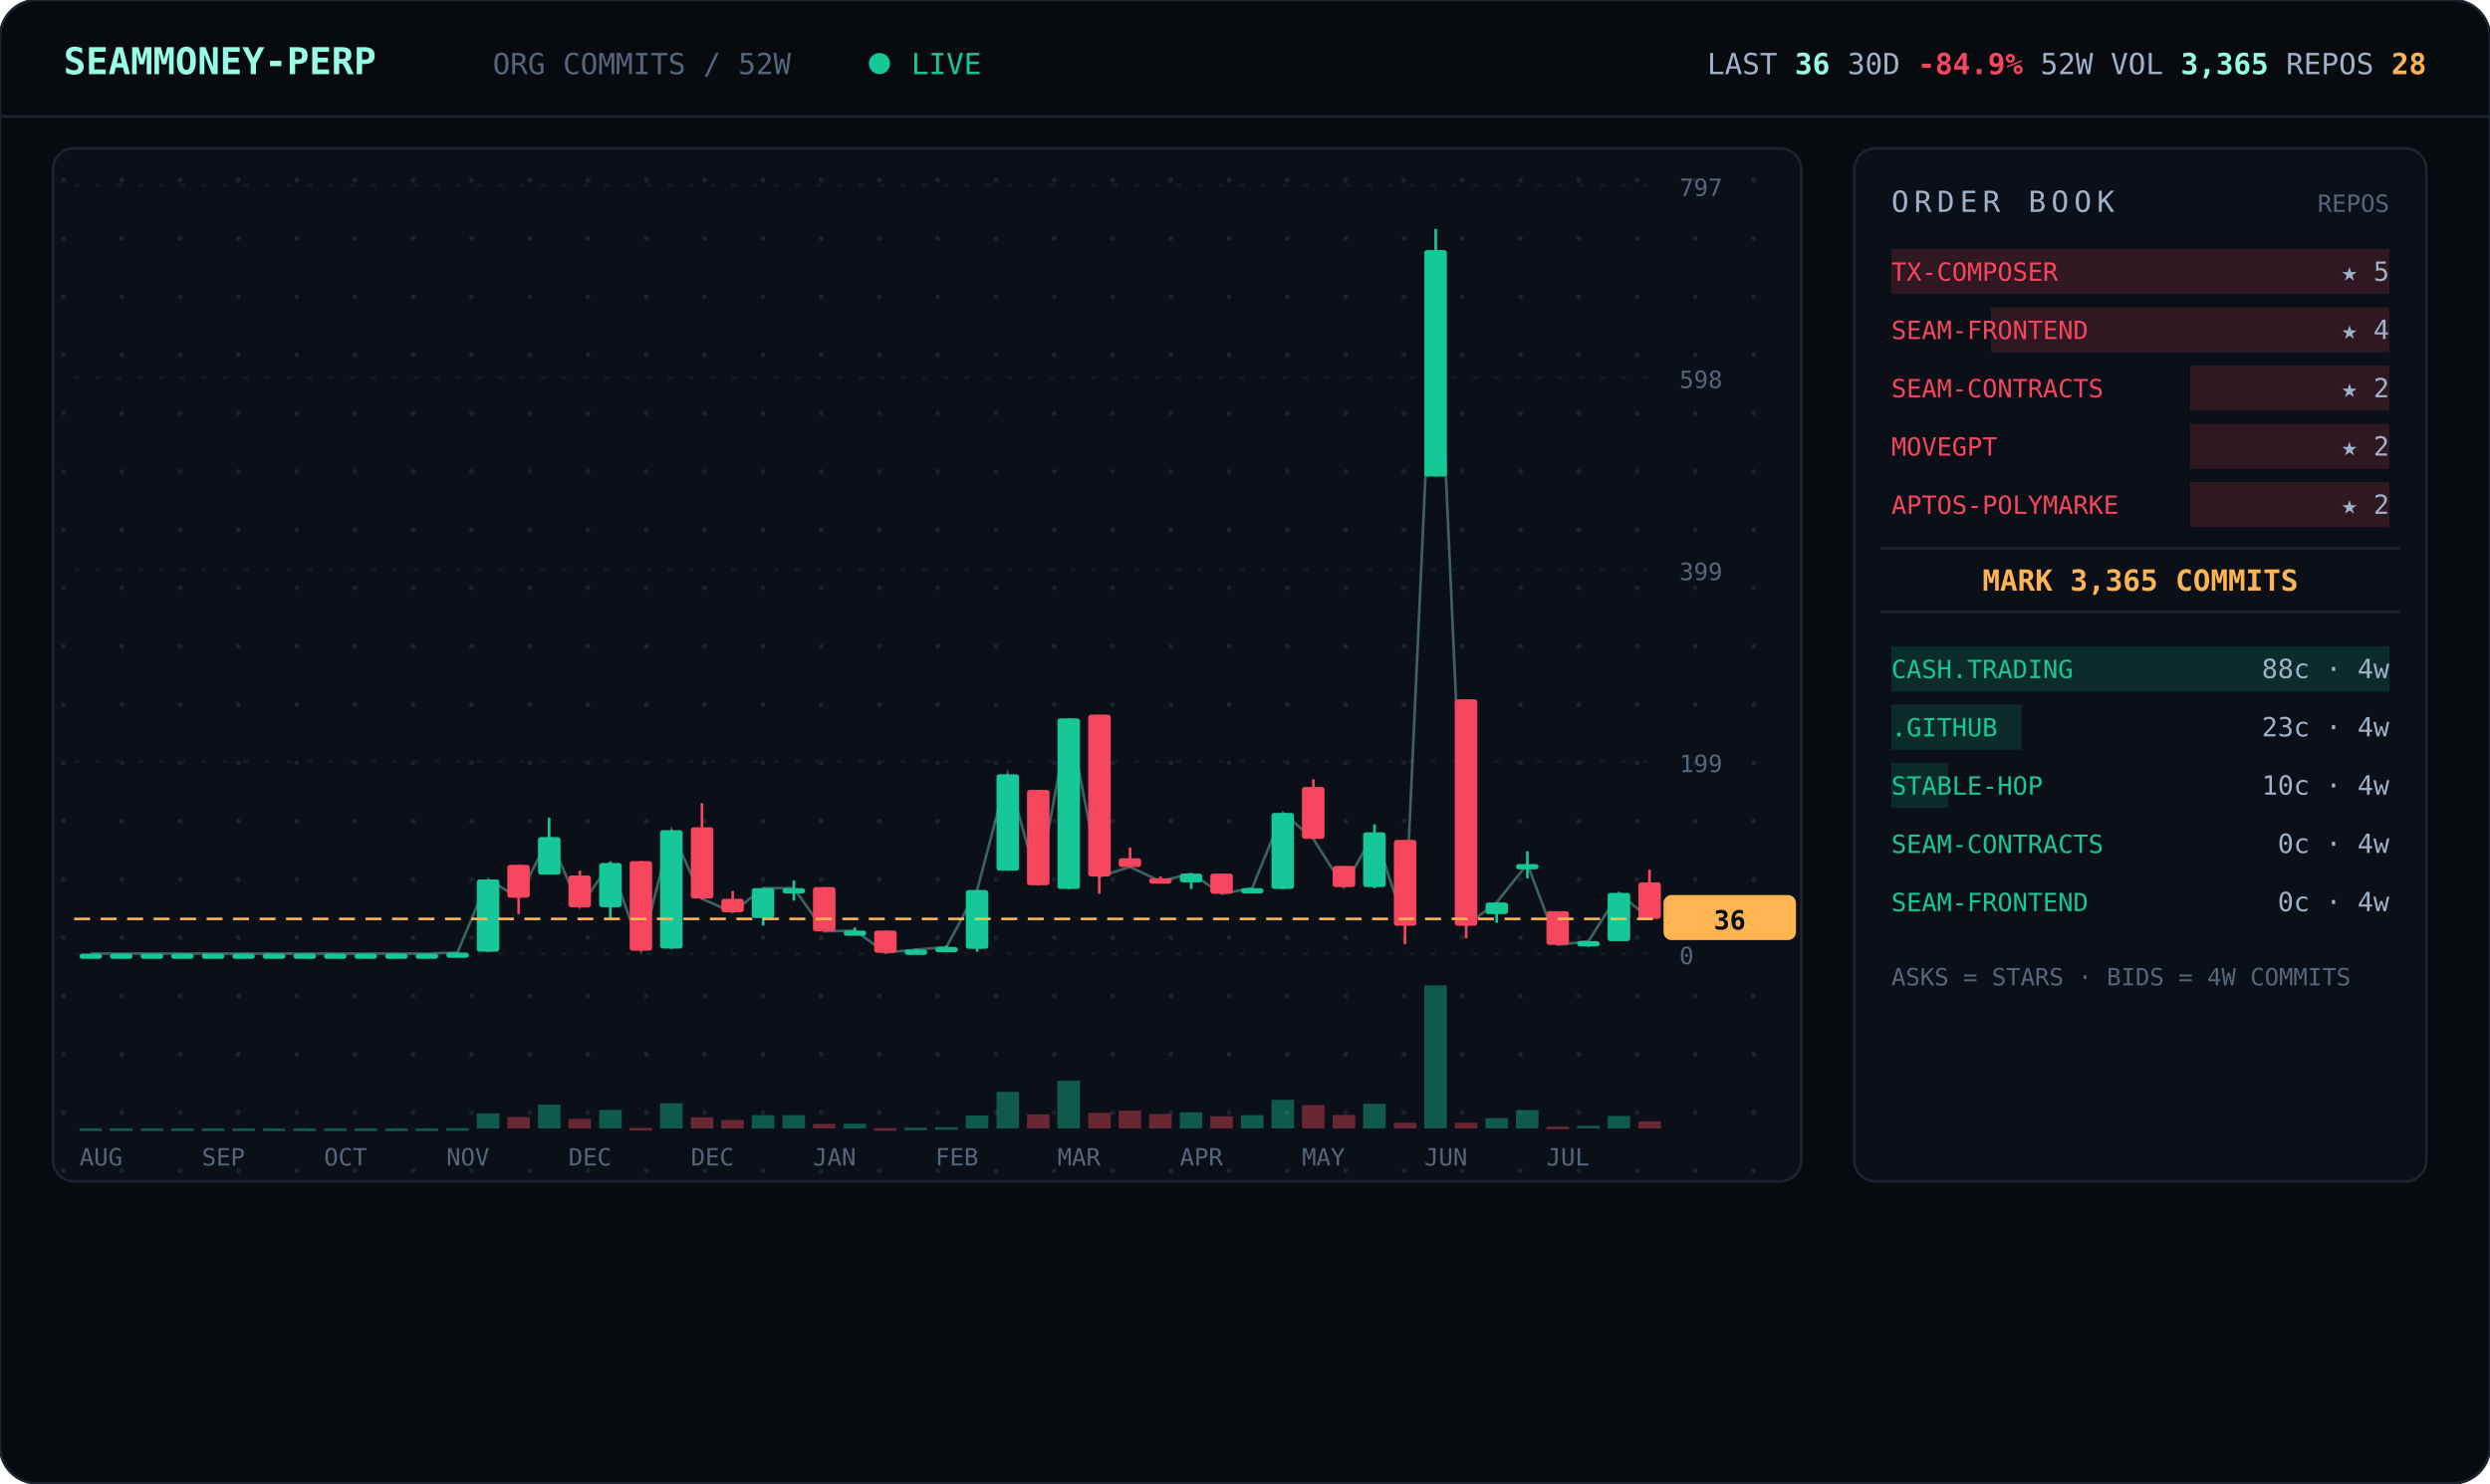
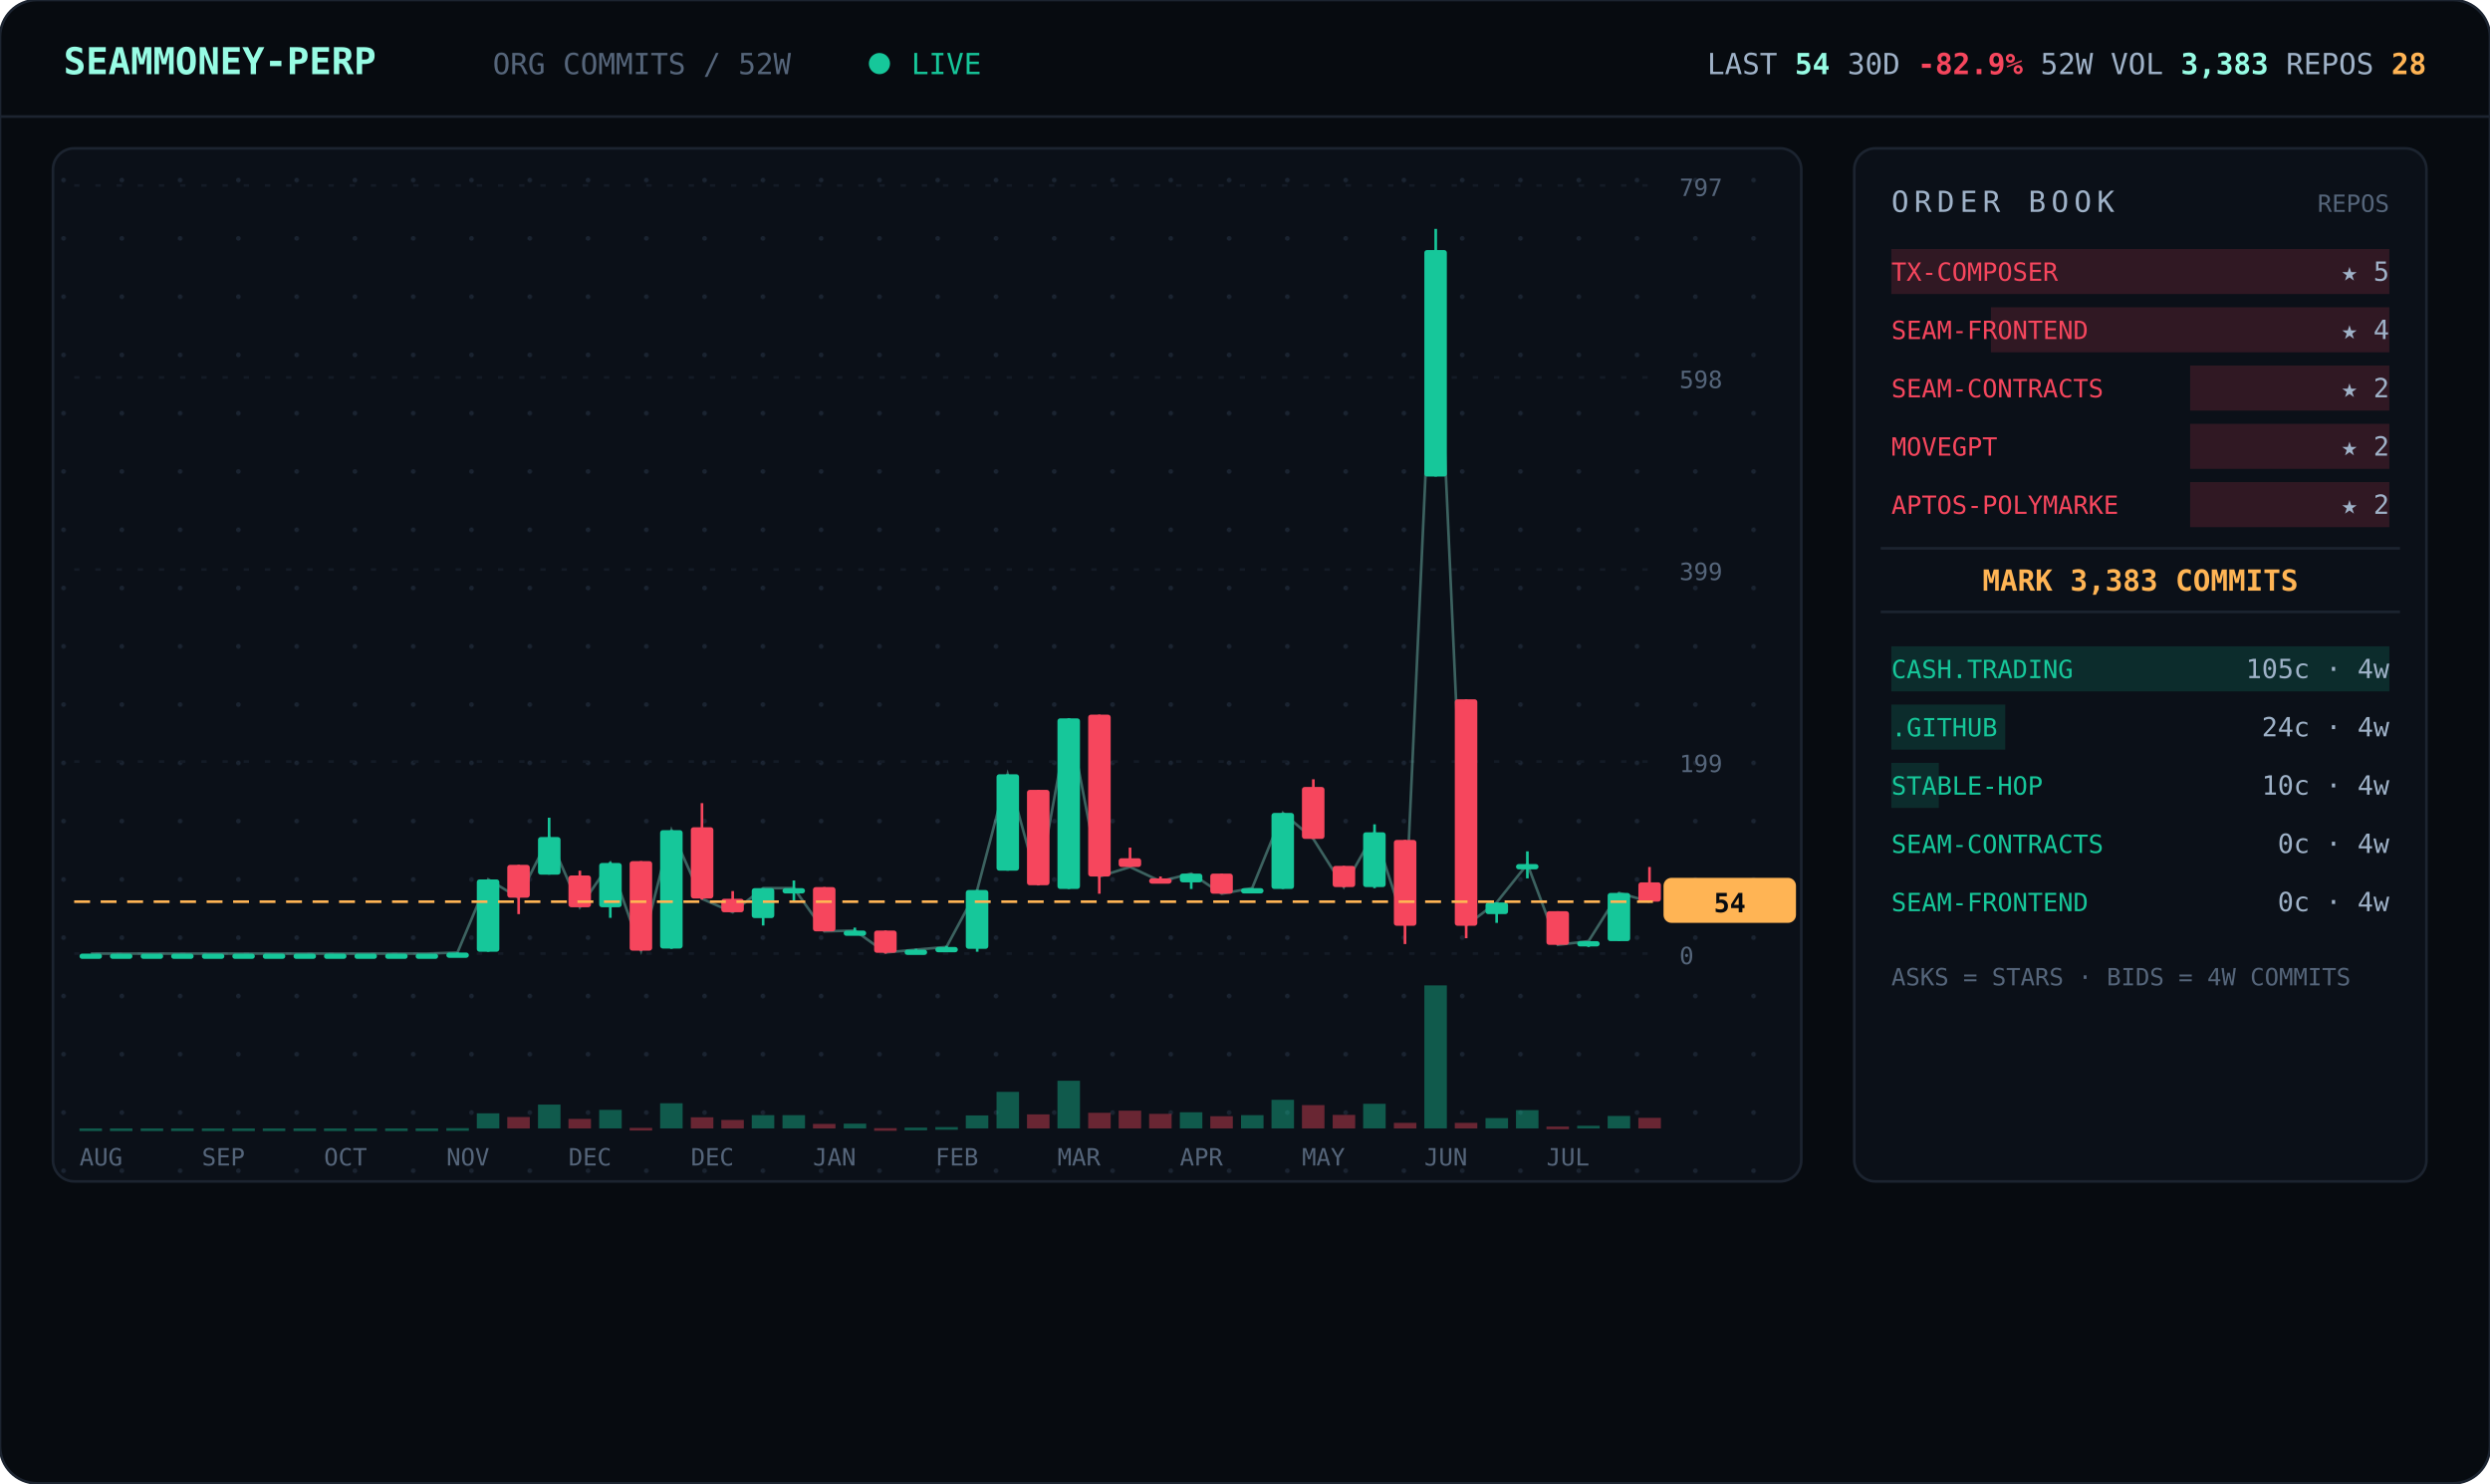
<svg xmlns="http://www.w3.org/2000/svg" viewBox="0 0 940 560" width="940" font-family="ui-monospace,'JetBrains Mono','SF Mono',Menlo,Consolas,monospace">
  <defs>
    <pattern id="dots" width="22" height="22" patternUnits="userSpaceOnUse">
      <circle cx="2" cy="2" r="0.9" fill="#1a2330" />
    </pattern>
  </defs>
  <rect width="940" height="560" rx="14" fill="#070b10" stroke="#1c2430" />
  <line x1="0" y1="44" x2="940" y2="44" stroke="#1c2430" />
  <text x="24" y="28" font-size="14" font-weight="700" fill="#97fce4">SEAMMONEY-PERP</text>
  <text x="186" y="28" font-size="11" fill="#55657a">ORG COMMITS / 52W</text>
  <circle cx="332" cy="24" r="4" fill="#16c79a">
    <animate attributeName="opacity" values="1;0.2;1" dur="2s" repeatCount="indefinite" />
  </circle>
  <text x="344" y="28" font-size="11" fill="#16c79a">LIVE</text>
-   <text x="916" y="28" text-anchor="end" font-size="11" fill="#9fb2c8">LAST <tspan fill="#97fce4" font-weight="700">36</tspan>   30D <tspan fill="#f6465d" font-weight="700">-84.9%</tspan>   52W VOL <tspan fill="#97fce4" font-weight="700">3,365</tspan>   REPOS <tspan fill="#ffb454" font-weight="700">28</tspan>
+   <text x="916" y="28" text-anchor="end" font-size="11" fill="#9fb2c8">LAST <tspan fill="#97fce4" font-weight="700">54</tspan>   30D <tspan fill="#f6465d" font-weight="700">-82.9%</tspan>   52W VOL <tspan fill="#97fce4" font-weight="700">3,383</tspan>   REPOS <tspan fill="#ffb454" font-weight="700">28</tspan>
  </text>
  <rect x="20" y="56" width="660" height="390" rx="8" fill="#0b1018" stroke="#1c2430" />
  <rect x="20" y="56" width="660" height="390" rx="8" fill="url(#dots)" />
  <line x1="28" y1="360.0" x2="624" y2="360.0" stroke="#141b26" stroke-dasharray="2 6" />
  <text x="634" y="364.0" font-size="9" fill="#55657a">0</text>
  <line x1="28" y1="287.5" x2="624" y2="287.5" stroke="#141b26" stroke-dasharray="2 6" />
  <text x="634" y="291.5" font-size="9" fill="#55657a">199</text>
  <line x1="28" y1="215.0" x2="624" y2="215.0" stroke="#141b26" stroke-dasharray="2 6" />
  <text x="634" y="219.0" font-size="9" fill="#55657a">399</text>
  <line x1="28" y1="142.5" x2="624" y2="142.5" stroke="#141b26" stroke-dasharray="2 6" />
  <text x="634" y="146.5" font-size="9" fill="#55657a">598</text>
  <line x1="28" y1="70.0" x2="624" y2="70.0" stroke="#141b26" stroke-dasharray="2 6" />
  <text x="634" y="74.0" font-size="9" fill="#55657a">797</text>
-   <polyline points="34.3,360.0 45.8,360.0 57.3,360.0 68.9,360.0 80.4,360.0 92.0,360.0 103.5,360.0 115.0,360.0 126.6,360.0 138.1,360.0 149.7,360.0 161.2,360.0 172.7,359.6 184.3,332.0 195.8,338.9 207.3,316.0 218.9,342.5 230.4,325.8 242.0,358.9 253.5,313.4 265.0,339.3 276.6,344.4 288.1,335.3 299.7,335.3 311.2,351.6 322.7,351.3 334.3,359.6 345.8,358.5 357.3,357.5 368.9,336.0 380.4,292.3 392.0,334.2 403.5,271.2 415.0,330.9 426.6,327.3 438.1,332.7 449.7,329.8 461.2,337.4 472.7,335.3 484.3,306.9 495.8,316.7 507.3,334.9 518.9,314.2 530.4,349.4 542.0,94.4 553.5,349.4 565.0,340.7 576.6,326.2 588.1,356.7 599.7,355.3 611.2,337.1 622.7,346.9" fill="none" stroke="#97fce4" stroke-width="1" opacity="0.35" />
+   <polyline points="34.3,360.0 45.8,360.0 57.3,360.0 68.9,360.0 80.4,360.0 92.0,360.0 103.5,360.0 115.0,360.0 126.6,360.0 138.1,360.0 149.7,360.0 161.2,360.0 172.7,359.6 184.3,332.0 195.8,338.9 207.3,316.0 218.9,342.5 230.4,325.8 242.0,358.9 253.5,313.4 265.0,339.3 276.6,344.4 288.1,335.3 299.7,335.3 311.2,351.6 322.7,351.3 334.3,359.6 345.8,358.5 357.3,357.5 368.9,336.0 380.4,292.3 392.0,334.2 403.5,271.2 415.0,330.9 426.6,327.3 438.1,332.7 449.7,329.8 461.2,337.4 472.7,335.3 484.3,306.9 495.8,316.7 507.3,334.9 518.9,314.2 530.4,349.4 542.0,94.4 553.5,349.4 565.0,340.7 576.6,326.2 588.1,356.7 599.7,355.3 611.2,337.1 622.7,340.4" fill="none" stroke="#97fce4" stroke-width="1" opacity="0.35" />
  <line x1="34.3" y1="360.0" x2="34.3" y2="360.0" stroke="#16c79a" />
  <rect x="30.0" y="360.0" width="8.5" height="2.0" rx="1" fill="#16c79a" />
  <rect x="30.0" y="426.0" width="8.5" height="1.0" fill="#16c79a" opacity="0.4" />
  <line x1="45.8" y1="360.0" x2="45.8" y2="360.0" stroke="#16c79a" />
  <rect x="41.5" y="360.0" width="8.5" height="2.0" rx="1" fill="#16c79a" />
  <rect x="41.5" y="426.0" width="8.5" height="1.0" fill="#16c79a" opacity="0.4" />
  <line x1="57.3" y1="360.0" x2="57.3" y2="360.0" stroke="#16c79a" />
  <rect x="53.1" y="360.0" width="8.5" height="2.0" rx="1" fill="#16c79a" />
  <rect x="53.1" y="426.0" width="8.5" height="1.0" fill="#16c79a" opacity="0.4" />
  <line x1="68.9" y1="360.0" x2="68.9" y2="360.0" stroke="#16c79a" />
  <rect x="64.6" y="360.0" width="8.5" height="2.0" rx="1" fill="#16c79a" />
  <rect x="64.6" y="426.0" width="8.5" height="1.0" fill="#16c79a" opacity="0.4" />
  <line x1="80.4" y1="360.0" x2="80.4" y2="360.0" stroke="#16c79a" />
  <rect x="76.2" y="360.0" width="8.5" height="2.0" rx="1" fill="#16c79a" />
  <rect x="76.2" y="426.0" width="8.5" height="1.0" fill="#16c79a" opacity="0.4" />
  <line x1="92.0" y1="360.0" x2="92.0" y2="360.0" stroke="#16c79a" />
  <rect x="87.7" y="360.0" width="8.5" height="2.0" rx="1" fill="#16c79a" />
  <rect x="87.7" y="426.0" width="8.5" height="1.0" fill="#16c79a" opacity="0.4" />
  <line x1="103.5" y1="360.0" x2="103.5" y2="360.0" stroke="#16c79a" />
  <rect x="99.2" y="360.0" width="8.5" height="2.0" rx="1" fill="#16c79a" />
  <rect x="99.2" y="426.0" width="8.5" height="1.0" fill="#16c79a" opacity="0.4" />
  <line x1="115.0" y1="360.0" x2="115.0" y2="360.0" stroke="#16c79a" />
  <rect x="110.8" y="360.0" width="8.5" height="2.0" rx="1" fill="#16c79a" />
  <rect x="110.8" y="426.0" width="8.5" height="1.0" fill="#16c79a" opacity="0.4" />
  <line x1="126.6" y1="360.0" x2="126.6" y2="360.0" stroke="#16c79a" />
  <rect x="122.3" y="360.0" width="8.5" height="2.0" rx="1" fill="#16c79a" />
  <rect x="122.3" y="426.0" width="8.5" height="1.0" fill="#16c79a" opacity="0.4" />
  <line x1="138.1" y1="360.0" x2="138.1" y2="360.0" stroke="#16c79a" />
  <rect x="133.8" y="360.0" width="8.5" height="2.0" rx="1" fill="#16c79a" />
  <rect x="133.8" y="426.0" width="8.5" height="1.0" fill="#16c79a" opacity="0.4" />
  <line x1="149.7" y1="360.0" x2="149.7" y2="360.0" stroke="#16c79a" />
  <rect x="145.4" y="360.0" width="8.5" height="2.0" rx="1" fill="#16c79a" />
  <rect x="145.4" y="426.0" width="8.5" height="1.0" fill="#16c79a" opacity="0.4" />
  <line x1="161.2" y1="360.0" x2="161.2" y2="360.0" stroke="#16c79a" />
  <rect x="156.9" y="360.0" width="8.5" height="2.0" rx="1" fill="#16c79a" />
  <rect x="156.9" y="426.0" width="8.5" height="1.0" fill="#16c79a" opacity="0.4" />
  <line x1="172.7" y1="359.6" x2="172.7" y2="360.0" stroke="#16c79a" />
  <rect x="168.5" y="359.6" width="8.5" height="2.0" rx="1" fill="#16c79a" />
  <rect x="168.5" y="425.9" width="8.5" height="1.0" fill="#16c79a" opacity="0.4" />
  <line x1="184.3" y1="332.0" x2="184.3" y2="359.3" stroke="#16c79a" />
  <rect x="180.0" y="332.0" width="8.5" height="27.3" rx="1" fill="#16c79a" />
  <rect x="180.0" y="420.3" width="8.5" height="5.7" fill="#16c79a" opacity="0.4" />
  <line x1="195.8" y1="326.5" x2="195.8" y2="345.1" stroke="#f6465d" />
  <rect x="191.5" y="326.5" width="8.5" height="12.4" rx="1" fill="#f6465d" />
  <rect x="191.5" y="421.7" width="8.5" height="4.3" fill="#f6465d" opacity="0.4" />
  <line x1="207.3" y1="308.7" x2="207.3" y2="330.2" stroke="#16c79a" />
  <rect x="203.1" y="316.0" width="8.5" height="14.2" rx="1" fill="#16c79a" />
  <rect x="203.1" y="417.0" width="8.5" height="9.0" fill="#16c79a" opacity="0.4" />
  <line x1="218.9" y1="328.7" x2="218.9" y2="342.5" stroke="#f6465d" />
  <rect x="214.6" y="330.5" width="8.5" height="12.0" rx="1" fill="#f6465d" />
  <rect x="214.6" y="422.4" width="8.5" height="3.6" fill="#f6465d" opacity="0.4" />
  <line x1="230.4" y1="325.4" x2="230.4" y2="346.5" stroke="#16c79a" />
  <rect x="226.2" y="325.8" width="8.5" height="16.7" rx="1" fill="#16c79a" />
  <rect x="226.2" y="419.0" width="8.5" height="7.0" fill="#16c79a" opacity="0.4" />
  <line x1="242.0" y1="325.1" x2="242.0" y2="358.9" stroke="#f6465d" />
  <rect x="237.7" y="325.1" width="8.5" height="33.8" rx="1" fill="#f6465d" />
  <rect x="237.7" y="425.8" width="8.5" height="1.0" fill="#f6465d" opacity="0.4" />
  <line x1="253.5" y1="313.4" x2="253.5" y2="358.2" stroke="#16c79a" />
  <rect x="249.2" y="313.4" width="8.5" height="44.7" rx="1" fill="#16c79a" />
  <rect x="249.2" y="416.5" width="8.5" height="9.5" fill="#16c79a" opacity="0.4" />
  <line x1="265.0" y1="303.2" x2="265.0" y2="339.6" stroke="#f6465d" />
  <rect x="260.8" y="312.3" width="8.5" height="26.9" rx="1" fill="#f6465d" />
  <rect x="260.8" y="421.8" width="8.5" height="4.2" fill="#f6465d" opacity="0.4" />
  <line x1="276.6" y1="336.4" x2="276.6" y2="344.4" stroke="#f6465d" />
  <rect x="272.3" y="339.3" width="8.5" height="5.1" rx="1" fill="#f6465d" />
  <rect x="272.3" y="422.8" width="8.5" height="3.2" fill="#f6465d" opacity="0.4" />
  <line x1="288.1" y1="335.3" x2="288.1" y2="349.4" stroke="#16c79a" />
  <rect x="283.8" y="335.3" width="8.5" height="11.3" rx="1" fill="#16c79a" />
  <rect x="283.8" y="421.0" width="8.5" height="5.0" fill="#16c79a" opacity="0.4" />
  <line x1="299.7" y1="332.4" x2="299.7" y2="340.0" stroke="#16c79a" />
  <rect x="295.4" y="335.3" width="8.5" height="2.0" rx="1" fill="#16c79a" />
  <rect x="295.4" y="421.0" width="8.5" height="5.0" fill="#16c79a" opacity="0.4" />
  <line x1="311.2" y1="334.9" x2="311.2" y2="351.6" stroke="#f6465d" />
  <rect x="306.9" y="334.9" width="8.5" height="16.7" rx="1" fill="#f6465d" />
  <rect x="306.9" y="424.3" width="8.5" height="1.7" fill="#f6465d" opacity="0.4" />
  <line x1="322.7" y1="350.2" x2="322.7" y2="352.4" stroke="#16c79a" />
  <rect x="318.5" y="351.3" width="8.5" height="2.0" rx="1" fill="#16c79a" />
  <rect x="318.5" y="424.2" width="8.5" height="1.8" fill="#16c79a" opacity="0.4" />
  <line x1="334.3" y1="351.3" x2="334.3" y2="360.0" stroke="#f6465d" />
  <rect x="330.0" y="351.3" width="8.5" height="8.4" rx="1" fill="#f6465d" />
  <rect x="330.0" y="425.9" width="8.5" height="1.0" fill="#f6465d" opacity="0.4" />
  <line x1="345.8" y1="358.2" x2="345.8" y2="359.3" stroke="#16c79a" />
  <rect x="341.5" y="358.5" width="8.5" height="2.0" rx="1" fill="#16c79a" />
  <rect x="341.5" y="425.7" width="8.5" height="1.0" fill="#16c79a" opacity="0.4" />
  <line x1="357.3" y1="357.1" x2="357.3" y2="358.2" stroke="#16c79a" />
  <rect x="353.1" y="357.5" width="8.5" height="2.0" rx="1" fill="#16c79a" />
  <rect x="353.1" y="425.5" width="8.5" height="1.0" fill="#16c79a" opacity="0.4" />
  <line x1="368.9" y1="336.0" x2="368.9" y2="359.3" stroke="#16c79a" />
  <rect x="364.6" y="336.0" width="8.5" height="22.2" rx="1" fill="#16c79a" />
  <rect x="364.6" y="421.1" width="8.5" height="4.9" fill="#16c79a" opacity="0.4" />
  <line x1="380.4" y1="292.3" x2="380.4" y2="328.7" stroke="#16c79a" />
  <rect x="376.2" y="292.3" width="8.5" height="36.4" rx="1" fill="#16c79a" />
  <rect x="376.2" y="412.2" width="8.5" height="13.8" fill="#16c79a" opacity="0.4" />
  <line x1="392.0" y1="298.2" x2="392.0" y2="334.2" stroke="#f6465d" />
  <rect x="387.7" y="298.2" width="8.5" height="36.0" rx="1" fill="#f6465d" />
  <rect x="387.7" y="420.7" width="8.5" height="5.3" fill="#f6465d" opacity="0.4" />
  <line x1="403.5" y1="271.2" x2="403.5" y2="335.6" stroke="#16c79a" />
  <rect x="399.2" y="271.2" width="8.5" height="64.4" rx="1" fill="#16c79a" />
  <rect x="399.2" y="408.0" width="8.5" height="18.0" fill="#16c79a" opacity="0.4" />
  <line x1="415.0" y1="269.8" x2="415.0" y2="337.4" stroke="#f6465d" />
  <rect x="410.8" y="269.8" width="8.5" height="61.1" rx="1" fill="#f6465d" />
  <rect x="410.8" y="420.1" width="8.5" height="5.9" fill="#f6465d" opacity="0.4" />
  <line x1="426.6" y1="320.0" x2="426.6" y2="327.3" stroke="#f6465d" />
  <rect x="422.3" y="324.0" width="8.5" height="3.3" rx="1" fill="#f6465d" />
  <rect x="422.3" y="419.3" width="8.5" height="6.7" fill="#f6465d" opacity="0.4" />
  <line x1="438.1" y1="330.9" x2="438.1" y2="332.7" stroke="#f6465d" />
  <rect x="433.8" y="331.6" width="8.5" height="2.0" rx="1" fill="#f6465d" />
  <rect x="433.8" y="420.5" width="8.5" height="5.5" fill="#f6465d" opacity="0.4" />
  <line x1="449.7" y1="329.8" x2="449.7" y2="335.6" stroke="#16c79a" />
  <rect x="445.4" y="329.8" width="8.5" height="3.3" rx="1" fill="#16c79a" />
  <rect x="445.4" y="419.9" width="8.5" height="6.1" fill="#16c79a" opacity="0.4" />
  <line x1="461.2" y1="329.8" x2="461.2" y2="337.4" stroke="#f6465d" />
  <rect x="456.9" y="329.8" width="8.5" height="7.6" rx="1" fill="#f6465d" />
  <rect x="456.9" y="421.4" width="8.5" height="4.6" fill="#f6465d" opacity="0.4" />
  <line x1="472.7" y1="335.3" x2="472.7" y2="337.1" stroke="#16c79a" />
  <rect x="468.5" y="335.3" width="8.5" height="2.0" rx="1" fill="#16c79a" />
  <rect x="468.5" y="421.0" width="8.5" height="5.0" fill="#16c79a" opacity="0.4" />
  <line x1="484.3" y1="306.9" x2="484.3" y2="335.6" stroke="#16c79a" />
  <rect x="480.0" y="306.9" width="8.5" height="28.7" rx="1" fill="#16c79a" />
  <rect x="480.0" y="415.2" width="8.5" height="10.8" fill="#16c79a" opacity="0.4" />
  <line x1="495.8" y1="294.2" x2="495.8" y2="316.7" stroke="#f6465d" />
  <rect x="491.5" y="297.1" width="8.5" height="19.6" rx="1" fill="#f6465d" />
  <rect x="491.5" y="417.2" width="8.5" height="8.8" fill="#f6465d" opacity="0.4" />
  <line x1="507.3" y1="326.9" x2="507.3" y2="334.9" stroke="#f6465d" />
  <rect x="503.1" y="326.9" width="8.5" height="8.0" rx="1" fill="#f6465d" />
  <rect x="503.1" y="420.9" width="8.5" height="5.1" fill="#f6465d" opacity="0.4" />
  <line x1="518.9" y1="311.2" x2="518.9" y2="335.3" stroke="#16c79a" />
  <rect x="514.6" y="314.2" width="8.5" height="20.7" rx="1" fill="#16c79a" />
  <rect x="514.6" y="416.7" width="8.5" height="9.3" fill="#16c79a" opacity="0.4" />
  <line x1="530.4" y1="317.1" x2="530.4" y2="356.4" stroke="#f6465d" />
  <rect x="526.2" y="317.1" width="8.5" height="32.4" rx="1" fill="#f6465d" />
  <rect x="526.2" y="423.9" width="8.5" height="2.1" fill="#f6465d" opacity="0.4" />
  <line x1="542.0" y1="86.4" x2="542.0" y2="179.9" stroke="#16c79a" />
  <rect x="537.7" y="94.4" width="8.5" height="85.5" rx="1" fill="#16c79a" />
  <rect x="537.7" y="372.0" width="8.5" height="54.0" fill="#16c79a" opacity="0.4" />
  <line x1="553.5" y1="264.0" x2="553.5" y2="354.2" stroke="#f6465d" />
  <rect x="549.2" y="264.0" width="8.5" height="85.5" rx="1" fill="#f6465d" />
  <rect x="549.2" y="423.9" width="8.5" height="2.1" fill="#f6465d" opacity="0.4" />
  <line x1="565.0" y1="340.7" x2="565.0" y2="348.4" stroke="#16c79a" />
  <rect x="560.8" y="340.7" width="8.5" height="4.4" rx="1" fill="#16c79a" />
  <rect x="560.8" y="422.1" width="8.5" height="3.9" fill="#16c79a" opacity="0.4" />
  <line x1="576.6" y1="321.4" x2="576.6" y2="331.6" stroke="#16c79a" />
  <rect x="572.3" y="326.2" width="8.5" height="2.0" rx="1" fill="#16c79a" />
  <rect x="572.3" y="419.1" width="8.5" height="6.9" fill="#16c79a" opacity="0.4" />
  <line x1="588.1" y1="344.0" x2="588.1" y2="356.7" stroke="#f6465d" />
  <rect x="583.8" y="344.0" width="8.5" height="12.7" rx="1" fill="#f6465d" />
  <rect x="583.8" y="425.3" width="8.5" height="1.0" fill="#f6465d" opacity="0.4" />
  <line x1="599.7" y1="355.3" x2="599.7" y2="357.5" stroke="#16c79a" />
  <rect x="595.4" y="355.3" width="8.5" height="2.0" rx="1" fill="#16c79a" />
  <rect x="595.4" y="425.0" width="8.5" height="1.0" fill="#16c79a" opacity="0.4" />
  <line x1="611.2" y1="337.1" x2="611.2" y2="355.3" stroke="#16c79a" />
  <rect x="606.9" y="337.1" width="8.5" height="18.2" rx="1" fill="#16c79a" />
  <rect x="606.9" y="421.3" width="8.5" height="4.7" fill="#16c79a" opacity="0.4" />
-   <line x1="622.7" y1="328.3" x2="622.7" y2="346.9" stroke="#f6465d" />
-   <rect x="618.5" y="333.1" width="8.5" height="13.8" rx="1" fill="#f6465d" />
-   <rect x="618.5" y="423.3" width="8.5" height="2.7" fill="#f6465d" opacity="0.4" />
-   <line x1="28" y1="346.9" x2="624" y2="346.9" stroke="#ffb454" stroke-dasharray="6 4" />
-   <rect x="628" y="337.9" width="50" height="17" rx="3" fill="#ffb454" />
-   <text x="653" y="350.9" text-anchor="middle" font-size="10" font-weight="700" fill="#070b10">36</text>
+   <line x1="622.7" y1="327.3" x2="622.7" y2="340.4" stroke="#f6465d" />
+   <rect x="618.5" y="333.1" width="8.5" height="7.3" rx="1" fill="#f6465d" />
+   <rect x="618.5" y="422.0" width="8.5" height="4.0" fill="#f6465d" opacity="0.4" />
+   <line x1="28" y1="340.4" x2="624" y2="340.4" stroke="#ffb454" stroke-dasharray="6 4" />
+   <rect x="628" y="331.4" width="50" height="17" rx="3" fill="#ffb454" />
+   <text x="653" y="344.4" text-anchor="middle" font-size="10" font-weight="700" fill="#070b10">54</text>
  <text x="30.0" y="440" font-size="9" fill="#55657a">AUG</text>
  <text x="76.2" y="440" font-size="9" fill="#55657a">SEP</text>
  <text x="122.3" y="440" font-size="9" fill="#55657a">OCT</text>
  <text x="168.5" y="440" font-size="9" fill="#55657a">NOV</text>
  <text x="214.6" y="440" font-size="9" fill="#55657a">DEC</text>
  <text x="260.8" y="440" font-size="9" fill="#55657a">DEC</text>
  <text x="306.9" y="440" font-size="9" fill="#55657a">JAN</text>
  <text x="353.1" y="440" font-size="9" fill="#55657a">FEB</text>
  <text x="399.2" y="440" font-size="9" fill="#55657a">MAR</text>
  <text x="445.4" y="440" font-size="9" fill="#55657a">APR</text>
  <text x="491.5" y="440" font-size="9" fill="#55657a">MAY</text>
  <text x="537.7" y="440" font-size="9" fill="#55657a">JUN</text>
  <text x="583.8" y="440" font-size="9" fill="#55657a">JUL</text>
  <rect x="700" y="56" width="216" height="390" rx="8" fill="#0b1018" stroke="#1c2430" />
  <text x="714" y="80" font-size="11" letter-spacing="2" fill="#9fb2c8">ORDER BOOK</text>
  <text x="902" y="80" text-anchor="end" font-size="9" fill="#55657a">REPOS</text>
  <rect x="714.0" y="94" width="188.0" height="17" fill="#f6465d" opacity="0.16" />
  <text x="714" y="106" font-size="9.5" fill="#f6465d">TX-COMPOSER</text>
  <text x="902" y="106" text-anchor="end" font-size="10" fill="#9fb2c8">★ 5</text>
  <rect x="751.6" y="116" width="150.4" height="17" fill="#f6465d" opacity="0.16" />
  <text x="714" y="128" font-size="9.5" fill="#f6465d">SEAM-FRONTEND</text>
  <text x="902" y="128" text-anchor="end" font-size="10" fill="#9fb2c8">★ 4</text>
  <rect x="826.8" y="138" width="75.2" height="17" fill="#f6465d" opacity="0.16" />
  <text x="714" y="150" font-size="9.5" fill="#f6465d">SEAM-CONTRACTS</text>
  <text x="902" y="150" text-anchor="end" font-size="10" fill="#9fb2c8">★ 2</text>
  <rect x="826.8" y="160" width="75.2" height="17" fill="#f6465d" opacity="0.16" />
  <text x="714" y="172" font-size="9.5" fill="#f6465d">MOVEGPT</text>
  <text x="902" y="172" text-anchor="end" font-size="10" fill="#9fb2c8">★ 2</text>
  <rect x="826.8" y="182" width="75.2" height="17" fill="#f6465d" opacity="0.16" />
  <text x="714" y="194" font-size="9.5" fill="#f6465d">APTOS-POLYMARKE</text>
  <text x="902" y="194" text-anchor="end" font-size="10" fill="#9fb2c8">★ 2</text>
  <line x1="710" y1="207" x2="906" y2="207" stroke="#1c2430" />
-   <text x="808.0" y="223" text-anchor="middle" font-size="11" font-weight="700" fill="#ffb454">MARK 3,365 COMMITS</text>
+   <text x="808.0" y="223" text-anchor="middle" font-size="11" font-weight="700" fill="#ffb454">MARK 3,383 COMMITS</text>
  <line x1="710" y1="231" x2="906" y2="231" stroke="#1c2430" />
  <rect x="714" y="244" width="188.0" height="17" fill="#16c79a" opacity="0.16" />
  <text x="714" y="256" font-size="9.5" fill="#16c79a">CASH.TRADING</text>
-   <text x="902" y="256" text-anchor="end" font-size="10" fill="#9fb2c8">88c · 4w</text>
-   <rect x="714" y="266" width="49.1" height="17" fill="#16c79a" opacity="0.16" />
+   <text x="902" y="256" text-anchor="end" font-size="10" fill="#9fb2c8">105c · 4w</text>
+   <rect x="714" y="266" width="43.0" height="17" fill="#16c79a" opacity="0.16" />
  <text x="714" y="278" font-size="9.5" fill="#16c79a">.GITHUB</text>
-   <text x="902" y="278" text-anchor="end" font-size="10" fill="#9fb2c8">23c · 4w</text>
-   <rect x="714" y="288" width="21.4" height="17" fill="#16c79a" opacity="0.16" />
+   <text x="902" y="278" text-anchor="end" font-size="10" fill="#9fb2c8">24c · 4w</text>
+   <rect x="714" y="288" width="17.9" height="17" fill="#16c79a" opacity="0.16" />
  <text x="714" y="300" font-size="9.5" fill="#16c79a">STABLE-HOP</text>
  <text x="902" y="300" text-anchor="end" font-size="10" fill="#9fb2c8">10c · 4w</text>
  <rect x="714" y="310" width="0.0" height="17" fill="#16c79a" opacity="0.16" />
  <text x="714" y="322" font-size="9.5" fill="#16c79a">SEAM-CONTRACTS</text>
  <text x="902" y="322" text-anchor="end" font-size="10" fill="#9fb2c8">0c · 4w</text>
  <rect x="714" y="332" width="0.0" height="17" fill="#16c79a" opacity="0.16" />
  <text x="714" y="344" font-size="9.5" fill="#16c79a">SEAM-FRONTEND</text>
  <text x="902" y="344" text-anchor="end" font-size="10" fill="#9fb2c8">0c · 4w</text>
  <text x="714" y="372" font-size="9" fill="#55657a">ASKS = STARS · BIDS = 4W COMMITS</text>
</svg>
